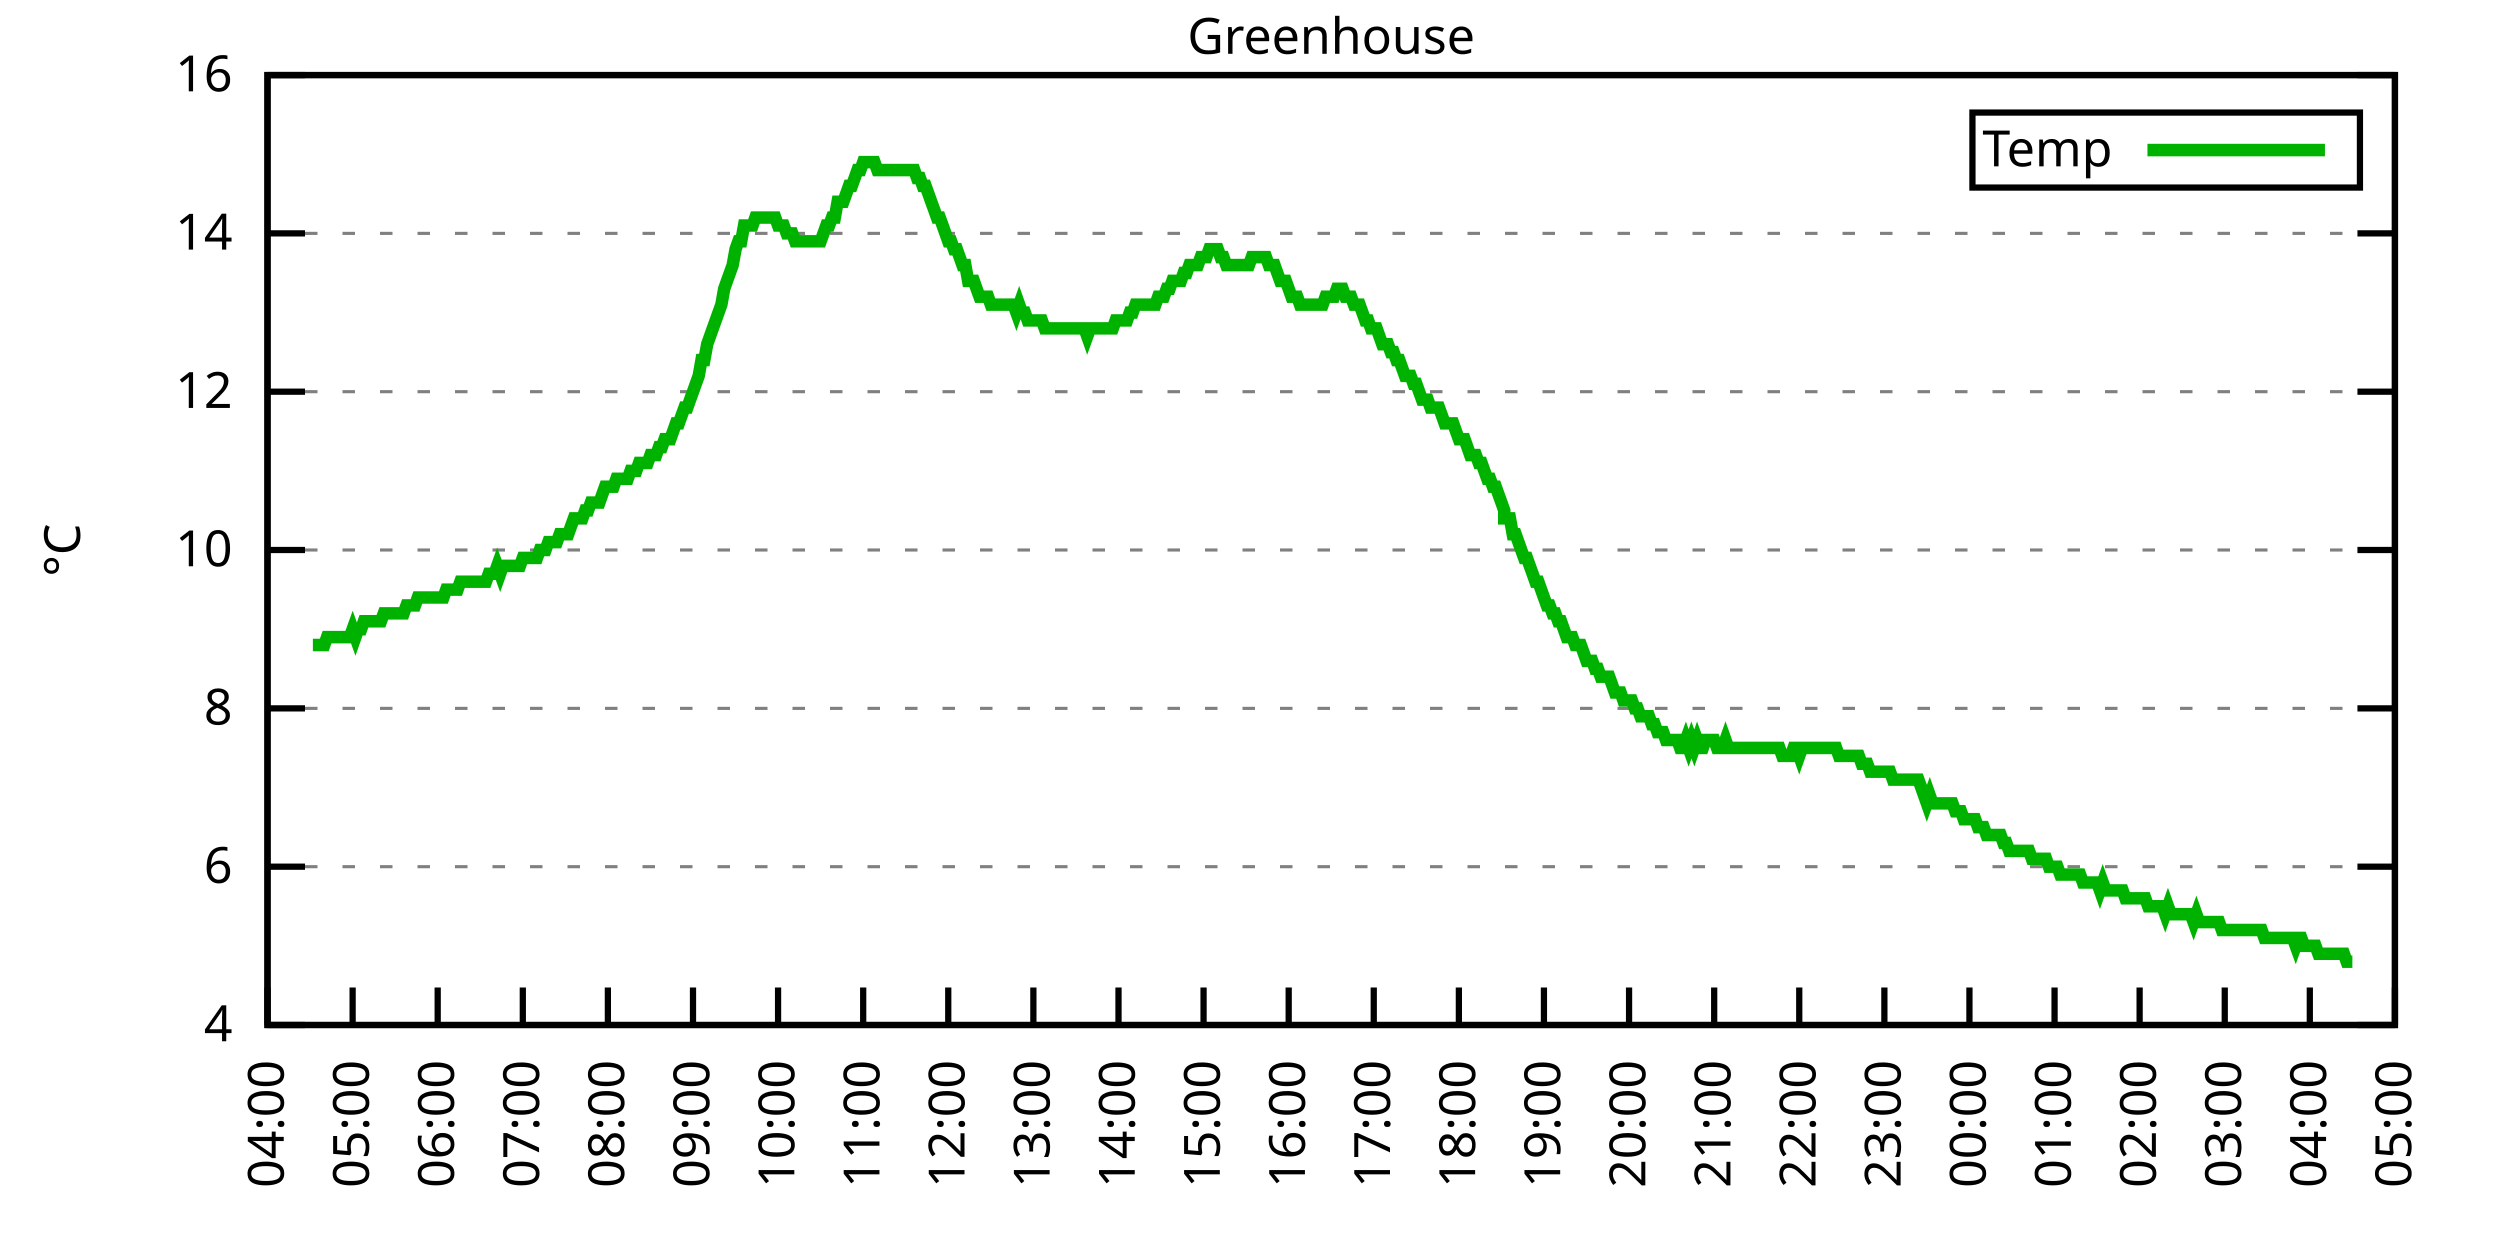
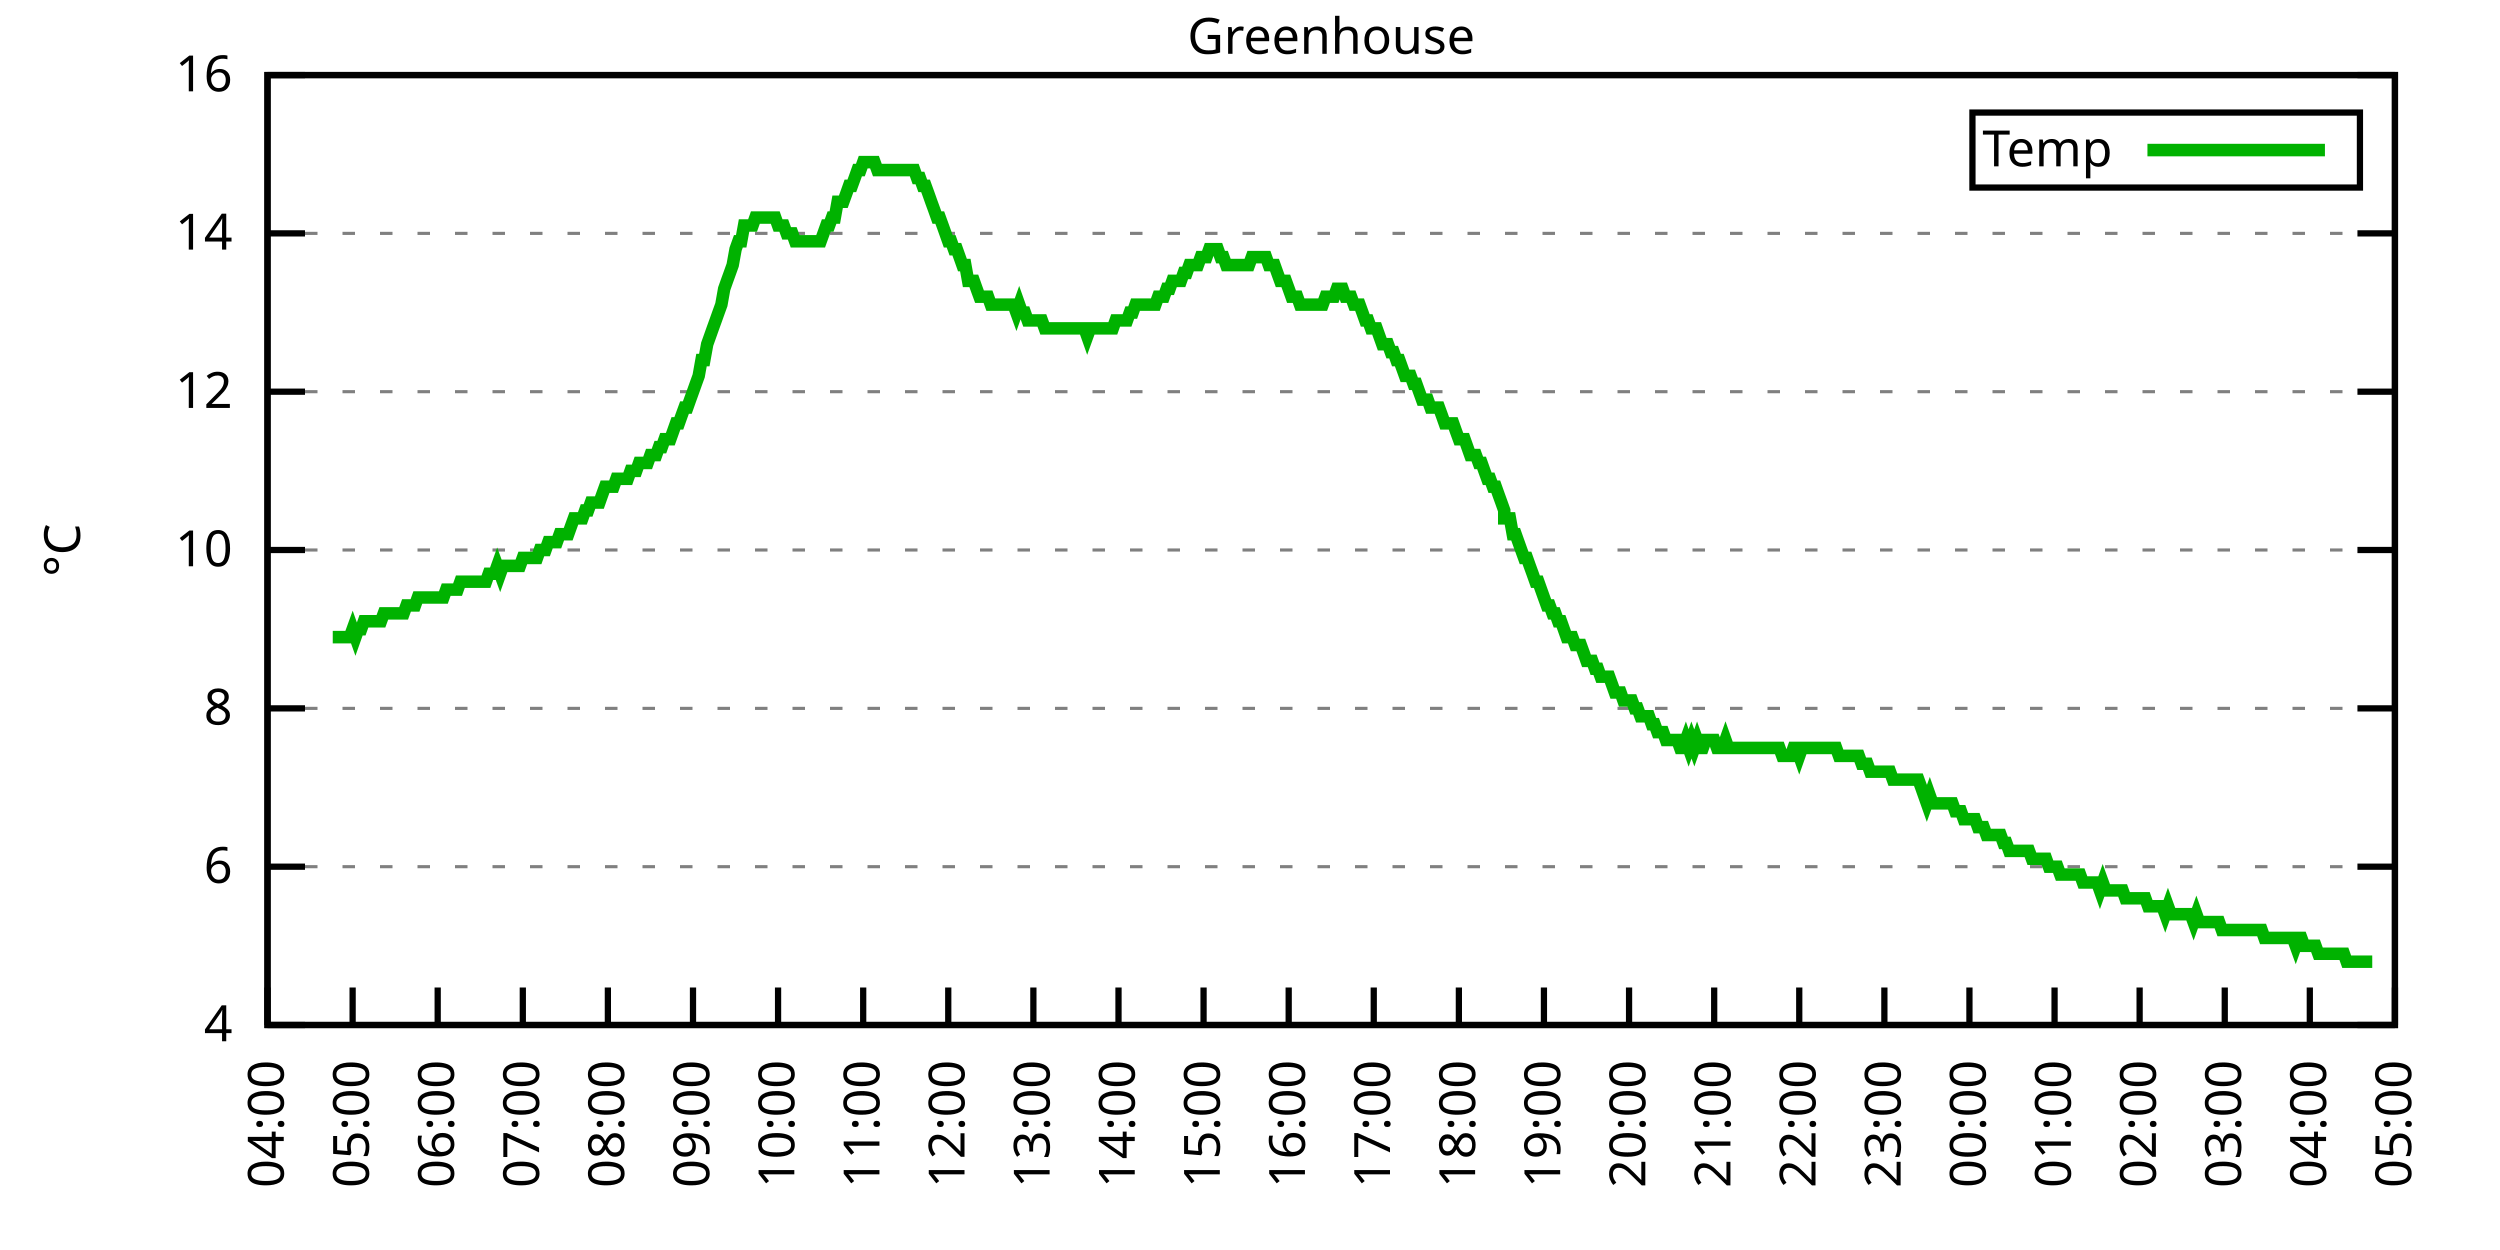
<svg xmlns="http://www.w3.org/2000/svg" xmlns:xlink="http://www.w3.org/1999/xlink" width="400" height="200" viewBox="0 0 400 200">
  <g id="gnuplot_canvas">
    <rect x="0" y="0" width="400" height="200" fill="none" />
    <defs>
      <circle id="gpDot" r="0.5" stroke-width="0.5" stroke="currentColor" />
      <path id="gpPt0" stroke-width="0.333" stroke="currentColor" d="M-1,0 h2 M0,-1 v2" />
      <path id="gpPt1" stroke-width="0.333" stroke="currentColor" d="M-1,-1 L1,1 M1,-1 L-1,1" />
      <path id="gpPt2" stroke-width="0.333" stroke="currentColor" d="M-1,0 L1,0 M0,-1 L0,1 M-1,-1 L1,1 M-1,1 L1,-1" />
      <rect id="gpPt3" stroke-width="0.333" stroke="currentColor" x="-1" y="-1" width="2" height="2" />
      <rect id="gpPt4" stroke-width="0.333" stroke="currentColor" fill="currentColor" x="-1" y="-1" width="2" height="2" />
      <circle id="gpPt5" stroke-width="0.333" stroke="currentColor" cx="0" cy="0" r="1" />
      <use xlink:href="#gpPt5" id="gpPt6" fill="currentColor" stroke="none" />
      <path id="gpPt7" stroke-width="0.333" stroke="currentColor" d="M0,-1.33 L-1.33,0.67 L1.33,0.67 z" />
      <use xlink:href="#gpPt7" id="gpPt8" fill="currentColor" stroke="none" />
      <use xlink:href="#gpPt7" id="gpPt9" stroke="currentColor" transform="rotate(180)" />
      <use xlink:href="#gpPt9" id="gpPt10" fill="currentColor" stroke="none" />
      <use xlink:href="#gpPt3" id="gpPt11" stroke="currentColor" transform="rotate(45)" />
      <use xlink:href="#gpPt11" id="gpPt12" fill="currentColor" stroke="none" />
      <path id="gpPt13" stroke-width="0.333" stroke="currentColor" d="M0,1.330 L1.265,0.411 L0.782,-1.067 L-0.782,-1.076 L-1.265,0.411 z" />
      <use xlink:href="#gpPt13" id="gpPt14" fill="currentColor" stroke="none" />
      <filter id="textbox" filterUnits="objectBoundingBox" x="0" y="0" height="1" width="1">
        <feFlood flood-color="white" flood-opacity="1" result="bgnd" />
        <feComposite in="SourceGraphic" in2="bgnd" operator="atop" />
      </filter>
      <filter id="greybox" filterUnits="objectBoundingBox" x="0" y="0" height="1" width="1">
        <feFlood flood-color="lightgrey" flood-opacity="1" result="grey" />
        <feComposite in="SourceGraphic" in2="grey" operator="atop" />
      </filter>
    </defs>
    <g fill="none" color="white" stroke="currentColor" stroke-width="1.00" stroke-linecap="butt" stroke-linejoin="miter">
</g>
    <g fill="none" color="black" stroke="currentColor" stroke-width="1.00" stroke-linecap="butt" stroke-linejoin="miter">
      <g stroke="none" shape-rendering="crispEdges">
        <polygon fill="rgb(255, 255, 255)" points="42.80,164.00 383.18,164.00 383.18,12.02 42.80,12.02 " />
      </g>
    </g>
    <g fill="none" color="black" stroke="currentColor" stroke-width="1.00" stroke-linecap="butt" stroke-linejoin="miter">
</g>
    <g fill="none" color="black" stroke="black" stroke-width="0.50" stroke-linecap="butt" stroke-linejoin="miter">
</g>
    <g fill="none" color="gray" stroke="currentColor" stroke-width="0.50" stroke-linecap="butt" stroke-linejoin="miter">
      <path stroke="gray" stroke-dasharray="2,4" class="gridline" d="M42.80,164.00 L383.19,164.00  " />
    </g>
    <g fill="none" color="gray" stroke="gray" stroke-width="1.00" stroke-linecap="butt" stroke-linejoin="miter">
</g>
    <g fill="none" color="black" stroke="currentColor" stroke-width="1.00" stroke-linecap="butt" stroke-linejoin="miter">
      <path stroke="black" d="M42.80,164.00 L48.80,164.00 M383.19,164.00 L377.19,164.00  " />
      <g transform="translate(37.20,166.60)" stroke="none" fill="black" font-family="Sans" font-size="8.00" text-anchor="end">
        <text>
          <tspan font-family="Sans"> 4</tspan>
        </text>
      </g>
    </g>
    <g fill="none" color="black" stroke="currentColor" stroke-width="1.00" stroke-linecap="butt" stroke-linejoin="miter">
</g>
    <g fill="none" color="black" stroke="black" stroke-width="0.50" stroke-linecap="butt" stroke-linejoin="miter">
</g>
    <g fill="none" color="gray" stroke="currentColor" stroke-width="0.50" stroke-linecap="butt" stroke-linejoin="miter">
      <path stroke="gray" stroke-dasharray="2,4" class="gridline" d="M42.80,138.67 L383.19,138.67  " />
    </g>
    <g fill="none" color="gray" stroke="gray" stroke-width="1.00" stroke-linecap="butt" stroke-linejoin="miter">
</g>
    <g fill="none" color="black" stroke="currentColor" stroke-width="1.00" stroke-linecap="butt" stroke-linejoin="miter">
      <path stroke="black" d="M42.80,138.67 L48.80,138.67 M383.19,138.67 L377.19,138.67  " />
      <g transform="translate(37.20,141.27)" stroke="none" fill="black" font-family="Sans" font-size="8.00" text-anchor="end">
        <text>
          <tspan font-family="Sans"> 6</tspan>
        </text>
      </g>
    </g>
    <g fill="none" color="black" stroke="currentColor" stroke-width="1.00" stroke-linecap="butt" stroke-linejoin="miter">
</g>
    <g fill="none" color="black" stroke="black" stroke-width="0.50" stroke-linecap="butt" stroke-linejoin="miter">
</g>
    <g fill="none" color="gray" stroke="currentColor" stroke-width="0.50" stroke-linecap="butt" stroke-linejoin="miter">
      <path stroke="gray" stroke-dasharray="2,4" class="gridline" d="M42.80,113.34 L383.19,113.34  " />
    </g>
    <g fill="none" color="gray" stroke="gray" stroke-width="1.00" stroke-linecap="butt" stroke-linejoin="miter">
</g>
    <g fill="none" color="black" stroke="currentColor" stroke-width="1.00" stroke-linecap="butt" stroke-linejoin="miter">
      <path stroke="black" d="M42.80,113.34 L48.80,113.34 M383.19,113.34 L377.19,113.34  " />
      <g transform="translate(37.20,115.94)" stroke="none" fill="black" font-family="Sans" font-size="8.00" text-anchor="end">
        <text>
          <tspan font-family="Sans"> 8</tspan>
        </text>
      </g>
    </g>
    <g fill="none" color="black" stroke="currentColor" stroke-width="1.00" stroke-linecap="butt" stroke-linejoin="miter">
</g>
    <g fill="none" color="black" stroke="black" stroke-width="0.50" stroke-linecap="butt" stroke-linejoin="miter">
</g>
    <g fill="none" color="gray" stroke="currentColor" stroke-width="0.50" stroke-linecap="butt" stroke-linejoin="miter">
      <path stroke="gray" stroke-dasharray="2,4" class="gridline" d="M42.80,88.00 L383.19,88.00  " />
    </g>
    <g fill="none" color="gray" stroke="gray" stroke-width="1.00" stroke-linecap="butt" stroke-linejoin="miter">
</g>
    <g fill="none" color="black" stroke="currentColor" stroke-width="1.00" stroke-linecap="butt" stroke-linejoin="miter">
      <path stroke="black" d="M42.80,88.00 L48.80,88.00 M383.19,88.00 L377.19,88.00  " />
      <g transform="translate(37.20,90.60)" stroke="none" fill="black" font-family="Sans" font-size="8.00" text-anchor="end">
        <text>
          <tspan font-family="Sans"> 10</tspan>
        </text>
      </g>
    </g>
    <g fill="none" color="black" stroke="currentColor" stroke-width="1.00" stroke-linecap="butt" stroke-linejoin="miter">
</g>
    <g fill="none" color="black" stroke="black" stroke-width="0.50" stroke-linecap="butt" stroke-linejoin="miter">
</g>
    <g fill="none" color="gray" stroke="currentColor" stroke-width="0.50" stroke-linecap="butt" stroke-linejoin="miter">
      <path stroke="gray" stroke-dasharray="2,4" class="gridline" d="M42.80,62.67 L383.19,62.67  " />
    </g>
    <g fill="none" color="gray" stroke="gray" stroke-width="1.00" stroke-linecap="butt" stroke-linejoin="miter">
</g>
    <g fill="none" color="black" stroke="currentColor" stroke-width="1.00" stroke-linecap="butt" stroke-linejoin="miter">
      <path stroke="black" d="M42.80,62.67 L48.80,62.67 M383.19,62.67 L377.19,62.67  " />
      <g transform="translate(37.20,65.27)" stroke="none" fill="black" font-family="Sans" font-size="8.00" text-anchor="end">
        <text>
          <tspan font-family="Sans"> 12</tspan>
        </text>
      </g>
    </g>
    <g fill="none" color="black" stroke="currentColor" stroke-width="1.00" stroke-linecap="butt" stroke-linejoin="miter">
</g>
    <g fill="none" color="black" stroke="black" stroke-width="0.50" stroke-linecap="butt" stroke-linejoin="miter">
</g>
    <g fill="none" color="gray" stroke="currentColor" stroke-width="0.50" stroke-linecap="butt" stroke-linejoin="miter">
      <path stroke="gray" stroke-dasharray="2,4" class="gridline" d="M42.80,37.34 L383.19,37.34  " />
    </g>
    <g fill="none" color="gray" stroke="gray" stroke-width="1.00" stroke-linecap="butt" stroke-linejoin="miter">
</g>
    <g fill="none" color="black" stroke="currentColor" stroke-width="1.00" stroke-linecap="butt" stroke-linejoin="miter">
      <path stroke="black" d="M42.80,37.34 L48.80,37.34 M383.19,37.34 L377.19,37.34  " />
      <g transform="translate(37.20,39.94)" stroke="none" fill="black" font-family="Sans" font-size="8.00" text-anchor="end">
        <text>
          <tspan font-family="Sans"> 14</tspan>
        </text>
      </g>
    </g>
    <g fill="none" color="black" stroke="currentColor" stroke-width="1.00" stroke-linecap="butt" stroke-linejoin="miter">
</g>
    <g fill="none" color="black" stroke="black" stroke-width="0.50" stroke-linecap="butt" stroke-linejoin="miter">
</g>
    <g fill="none" color="gray" stroke="currentColor" stroke-width="0.50" stroke-linecap="butt" stroke-linejoin="miter">
      <path stroke="gray" stroke-dasharray="2,4" class="gridline" d="M42.80,12.01 L383.19,12.01  " />
    </g>
    <g fill="none" color="gray" stroke="gray" stroke-width="1.00" stroke-linecap="butt" stroke-linejoin="miter">
</g>
    <g fill="none" color="black" stroke="currentColor" stroke-width="1.00" stroke-linecap="butt" stroke-linejoin="miter">
      <path stroke="black" d="M42.80,12.01 L48.80,12.01 M383.19,12.01 L377.19,12.01  " />
      <g transform="translate(37.20,14.61)" stroke="none" fill="black" font-family="Sans" font-size="8.00" text-anchor="end">
        <text>
          <tspan font-family="Sans"> 16</tspan>
        </text>
      </g>
    </g>
    <g fill="none" color="black" stroke="currentColor" stroke-width="1.00" stroke-linecap="butt" stroke-linejoin="miter">
      <path stroke="black" d="M42.80,164.00 L42.80,158.00  " />
      <g transform="translate(45.40,169.60) rotate(270.00)" stroke="none" fill="black" font-family="Sans" font-size="8.00" text-anchor="end">
        <text>
          <tspan font-family="Sans">04:00</tspan>
        </text>
      </g>
    </g>
    <g fill="none" color="black" stroke="currentColor" stroke-width="1.00" stroke-linecap="butt" stroke-linejoin="miter">
      <path stroke="black" d="M56.42,164.00 L56.42,158.00  " />
      <g transform="translate(59.02,169.60) rotate(270.00)" stroke="none" fill="black" font-family="Sans" font-size="8.00" text-anchor="end">
        <text>
          <tspan font-family="Sans">05:00</tspan>
        </text>
      </g>
    </g>
    <g fill="none" color="black" stroke="currentColor" stroke-width="1.00" stroke-linecap="butt" stroke-linejoin="miter">
      <path stroke="black" d="M70.03,164.00 L70.03,158.00  " />
      <g transform="translate(72.63,169.60) rotate(270.00)" stroke="none" fill="black" font-family="Sans" font-size="8.00" text-anchor="end">
        <text>
          <tspan font-family="Sans">06:00</tspan>
        </text>
      </g>
    </g>
    <g fill="none" color="black" stroke="currentColor" stroke-width="1.00" stroke-linecap="butt" stroke-linejoin="miter">
      <path stroke="black" d="M83.65,164.00 L83.65,158.00  " />
      <g transform="translate(86.25,169.60) rotate(270.00)" stroke="none" fill="black" font-family="Sans" font-size="8.00" text-anchor="end">
        <text>
          <tspan font-family="Sans">07:00</tspan>
        </text>
      </g>
    </g>
    <g fill="none" color="black" stroke="currentColor" stroke-width="1.00" stroke-linecap="butt" stroke-linejoin="miter">
      <path stroke="black" d="M97.26,164.00 L97.26,158.00  " />
      <g transform="translate(99.86,169.60) rotate(270.00)" stroke="none" fill="black" font-family="Sans" font-size="8.00" text-anchor="end">
        <text>
          <tspan font-family="Sans">08:00</tspan>
        </text>
      </g>
    </g>
    <g fill="none" color="black" stroke="currentColor" stroke-width="1.00" stroke-linecap="butt" stroke-linejoin="miter">
      <path stroke="black" d="M110.88,164.00 L110.88,158.00  " />
      <g transform="translate(113.48,169.60) rotate(270.00)" stroke="none" fill="black" font-family="Sans" font-size="8.00" text-anchor="end">
        <text>
          <tspan font-family="Sans">09:00</tspan>
        </text>
      </g>
    </g>
    <g fill="none" color="black" stroke="currentColor" stroke-width="1.00" stroke-linecap="butt" stroke-linejoin="miter">
      <path stroke="black" d="M124.49,164.00 L124.49,158.00  " />
      <g transform="translate(127.09,169.60) rotate(270.00)" stroke="none" fill="black" font-family="Sans" font-size="8.00" text-anchor="end">
        <text>
          <tspan font-family="Sans">10:00</tspan>
        </text>
      </g>
    </g>
    <g fill="none" color="black" stroke="currentColor" stroke-width="1.00" stroke-linecap="butt" stroke-linejoin="miter">
      <path stroke="black" d="M138.11,164.00 L138.11,158.00  " />
      <g transform="translate(140.71,169.60) rotate(270.00)" stroke="none" fill="black" font-family="Sans" font-size="8.00" text-anchor="end">
        <text>
          <tspan font-family="Sans">11:00</tspan>
        </text>
      </g>
    </g>
    <g fill="none" color="black" stroke="currentColor" stroke-width="1.00" stroke-linecap="butt" stroke-linejoin="miter">
      <path stroke="black" d="M151.72,164.00 L151.72,158.00  " />
      <g transform="translate(154.32,169.60) rotate(270.00)" stroke="none" fill="black" font-family="Sans" font-size="8.00" text-anchor="end">
        <text>
          <tspan font-family="Sans">12:00</tspan>
        </text>
      </g>
    </g>
    <g fill="none" color="black" stroke="currentColor" stroke-width="1.00" stroke-linecap="butt" stroke-linejoin="miter">
      <path stroke="black" d="M165.34,164.00 L165.34,158.00  " />
      <g transform="translate(167.94,169.60) rotate(270.00)" stroke="none" fill="black" font-family="Sans" font-size="8.00" text-anchor="end">
        <text>
          <tspan font-family="Sans">13:00</tspan>
        </text>
      </g>
    </g>
    <g fill="none" color="black" stroke="currentColor" stroke-width="1.00" stroke-linecap="butt" stroke-linejoin="miter">
      <path stroke="black" d="M178.96,164.00 L178.96,158.00  " />
      <g transform="translate(181.56,169.60) rotate(270.00)" stroke="none" fill="black" font-family="Sans" font-size="8.00" text-anchor="end">
        <text>
          <tspan font-family="Sans">14:00</tspan>
        </text>
      </g>
    </g>
    <g fill="none" color="black" stroke="currentColor" stroke-width="1.00" stroke-linecap="butt" stroke-linejoin="miter">
      <path stroke="black" d="M192.57,164.00 L192.57,158.00  " />
      <g transform="translate(195.17,169.60) rotate(270.00)" stroke="none" fill="black" font-family="Sans" font-size="8.00" text-anchor="end">
        <text>
          <tspan font-family="Sans">15:00</tspan>
        </text>
      </g>
    </g>
    <g fill="none" color="black" stroke="currentColor" stroke-width="1.00" stroke-linecap="butt" stroke-linejoin="miter">
      <path stroke="black" d="M206.19,164.00 L206.19,158.00  " />
      <g transform="translate(208.79,169.60) rotate(270.00)" stroke="none" fill="black" font-family="Sans" font-size="8.00" text-anchor="end">
        <text>
          <tspan font-family="Sans">16:00</tspan>
        </text>
      </g>
    </g>
    <g fill="none" color="black" stroke="currentColor" stroke-width="1.00" stroke-linecap="butt" stroke-linejoin="miter">
      <path stroke="black" d="M219.80,164.00 L219.80,158.00  " />
      <g transform="translate(222.40,169.60) rotate(270.00)" stroke="none" fill="black" font-family="Sans" font-size="8.00" text-anchor="end">
        <text>
          <tspan font-family="Sans">17:00</tspan>
        </text>
      </g>
    </g>
    <g fill="none" color="black" stroke="currentColor" stroke-width="1.00" stroke-linecap="butt" stroke-linejoin="miter">
      <path stroke="black" d="M233.42,164.00 L233.42,158.00  " />
      <g transform="translate(236.02,169.60) rotate(270.00)" stroke="none" fill="black" font-family="Sans" font-size="8.00" text-anchor="end">
        <text>
          <tspan font-family="Sans">18:00</tspan>
        </text>
      </g>
    </g>
    <g fill="none" color="black" stroke="currentColor" stroke-width="1.00" stroke-linecap="butt" stroke-linejoin="miter">
      <path stroke="black" d="M247.03,164.00 L247.03,158.00  " />
      <g transform="translate(249.63,169.60) rotate(270.00)" stroke="none" fill="black" font-family="Sans" font-size="8.00" text-anchor="end">
        <text>
          <tspan font-family="Sans">19:00</tspan>
        </text>
      </g>
    </g>
    <g fill="none" color="black" stroke="currentColor" stroke-width="1.00" stroke-linecap="butt" stroke-linejoin="miter">
      <path stroke="black" d="M260.65,164.00 L260.65,158.00  " />
      <g transform="translate(263.25,169.60) rotate(270.00)" stroke="none" fill="black" font-family="Sans" font-size="8.00" text-anchor="end">
        <text>
          <tspan font-family="Sans">20:00</tspan>
        </text>
      </g>
    </g>
    <g fill="none" color="black" stroke="currentColor" stroke-width="1.00" stroke-linecap="butt" stroke-linejoin="miter">
      <path stroke="black" d="M274.27,164.00 L274.27,158.00  " />
      <g transform="translate(276.87,169.60) rotate(270.00)" stroke="none" fill="black" font-family="Sans" font-size="8.00" text-anchor="end">
        <text>
          <tspan font-family="Sans">21:00</tspan>
        </text>
      </g>
    </g>
    <g fill="none" color="black" stroke="currentColor" stroke-width="1.00" stroke-linecap="butt" stroke-linejoin="miter">
      <path stroke="black" d="M287.88,164.00 L287.88,158.00  " />
      <g transform="translate(290.48,169.60) rotate(270.00)" stroke="none" fill="black" font-family="Sans" font-size="8.00" text-anchor="end">
        <text>
          <tspan font-family="Sans">22:00</tspan>
        </text>
      </g>
    </g>
    <g fill="none" color="black" stroke="currentColor" stroke-width="1.00" stroke-linecap="butt" stroke-linejoin="miter">
      <path stroke="black" d="M301.50,164.00 L301.50,158.00  " />
      <g transform="translate(304.10,169.60) rotate(270.00)" stroke="none" fill="black" font-family="Sans" font-size="8.00" text-anchor="end">
        <text>
          <tspan font-family="Sans">23:00</tspan>
        </text>
      </g>
    </g>
    <g fill="none" color="black" stroke="currentColor" stroke-width="1.00" stroke-linecap="butt" stroke-linejoin="miter">
      <path stroke="black" d="M315.11,164.00 L315.11,158.00  " />
      <g transform="translate(317.71,169.60) rotate(270.00)" stroke="none" fill="black" font-family="Sans" font-size="8.00" text-anchor="end">
        <text>
          <tspan font-family="Sans">00:00</tspan>
        </text>
      </g>
    </g>
    <g fill="none" color="black" stroke="currentColor" stroke-width="1.00" stroke-linecap="butt" stroke-linejoin="miter">
      <path stroke="black" d="M328.73,164.00 L328.73,158.00  " />
      <g transform="translate(331.33,169.60) rotate(270.00)" stroke="none" fill="black" font-family="Sans" font-size="8.00" text-anchor="end">
        <text>
          <tspan font-family="Sans">01:00</tspan>
        </text>
      </g>
    </g>
    <g fill="none" color="black" stroke="currentColor" stroke-width="1.00" stroke-linecap="butt" stroke-linejoin="miter">
      <path stroke="black" d="M342.34,164.00 L342.34,158.00  " />
      <g transform="translate(344.94,169.60) rotate(270.00)" stroke="none" fill="black" font-family="Sans" font-size="8.00" text-anchor="end">
        <text>
          <tspan font-family="Sans">02:00</tspan>
        </text>
      </g>
    </g>
    <g fill="none" color="black" stroke="currentColor" stroke-width="1.00" stroke-linecap="butt" stroke-linejoin="miter">
      <path stroke="black" d="M355.96,164.00 L355.96,158.00  " />
      <g transform="translate(358.56,169.60) rotate(270.00)" stroke="none" fill="black" font-family="Sans" font-size="8.00" text-anchor="end">
        <text>
          <tspan font-family="Sans">03:00</tspan>
        </text>
      </g>
    </g>
    <g fill="none" color="black" stroke="currentColor" stroke-width="1.00" stroke-linecap="butt" stroke-linejoin="miter">
      <path stroke="black" d="M369.57,164.00 L369.57,158.00  " />
      <g transform="translate(372.17,169.60) rotate(270.00)" stroke="none" fill="black" font-family="Sans" font-size="8.00" text-anchor="end">
        <text>
          <tspan font-family="Sans">04:00</tspan>
        </text>
      </g>
    </g>
    <g fill="none" color="black" stroke="currentColor" stroke-width="1.00" stroke-linecap="butt" stroke-linejoin="miter">
      <path stroke="black" d="M383.19,164.00 L383.19,158.00  " />
      <g transform="translate(385.79,169.60) rotate(270.00)" stroke="none" fill="black" font-family="Sans" font-size="8.00" text-anchor="end">
        <text>
          <tspan font-family="Sans">05:00</tspan>
        </text>
      </g>
    </g>
    <g fill="none" color="black" stroke="currentColor" stroke-width="1.00" stroke-linecap="butt" stroke-linejoin="miter">
</g>
    <g fill="none" color="black" stroke="currentColor" stroke-width="1.00" stroke-linecap="butt" stroke-linejoin="miter">
      <path stroke="black" d="M42.80,12.01 L42.80,164.00 L383.19,164.00 L383.19,12.01 L42.80,12.01 Z  " />
    </g>
    <g fill="none" color="black" stroke="currentColor" stroke-width="1.00" stroke-linecap="butt" stroke-linejoin="miter">
</g>
    <g fill="none" color="black" stroke="currentColor" stroke-width="1.00" stroke-linecap="butt" stroke-linejoin="miter">
      <path stroke="black" d="M315.59,30.01 L315.59,18.01 L377.59,18.01 L377.59,30.01 L315.59,30.01 Z  " />
    </g>
    <g id="Greenhouse_plot_1">
      <g fill="none" color="white" stroke="black" stroke-width="2.00" stroke-linecap="butt" stroke-linejoin="miter">
</g>
      <g fill="none" color="black" stroke="currentColor" stroke-width="2.00" stroke-linecap="butt" stroke-linejoin="miter">
        <g transform="translate(337.99,26.61)" stroke="none" fill="black" font-family="Sans" font-size="8.00" text-anchor="end">
          <text>
            <tspan font-family="Sans">Temp</tspan>
          </text>
        </g>
      </g>
      <g fill="none" color="black" stroke="currentColor" stroke-width="2.00" stroke-linecap="butt" stroke-linejoin="miter">
-         <path stroke="rgb(  0, 178,   0)" d="M343.59,24.01 L371.99,24.01 M50.06,103.20 L50.52,103.20 L50.97,103.20 L51.42,103.20 L51.88,103.20 L52.33,101.94   L52.78,101.94 L53.24,101.94 L53.69,101.94 L54.15,101.94 L54.60,101.94 L55.05,101.94 L55.51,101.94 L55.96,101.94   L56.42,100.67 L56.87,101.94 L57.32,100.67 L57.78,100.67 L58.23,99.40 L58.68,99.40 L59.14,99.40 L59.59,99.40   L60.05,99.40 L60.50,99.40 L60.95,99.40 L61.41,98.14 L61.86,98.14 L62.32,98.14 L62.77,98.14 L63.22,98.14   L63.68,98.14 L64.13,98.14 L64.58,98.14 L65.04,96.87 L65.49,96.87 L65.95,96.87 L66.40,96.87 L66.85,95.60   L67.31,95.60 L67.76,95.60 L68.22,95.60 L68.67,95.60 L69.12,95.60 L69.58,95.60 L70.03,95.60 L70.49,95.60   L70.94,95.60 L71.39,94.34 L71.85,94.34 L72.30,94.34 L72.75,94.34 L73.21,94.34 L73.66,93.07 L74.12,93.07   L74.57,93.07 L75.02,93.07 L75.48,93.07 L75.93,93.07 L76.39,93.07 L76.84,93.07 L77.29,93.07 L77.75,93.07   L78.20,91.80 L78.65,91.80 L79.11,91.80 L79.56,90.54 L80.02,91.80 L80.47,90.54 L80.92,90.54 L81.38,90.54   L81.83,90.54 L82.29,90.54 L82.74,90.54 L83.19,90.54 L83.65,89.27 L84.10,89.27 L84.55,89.27 L85.01,89.27   L85.46,89.27 L85.92,89.27 L86.37,88.00 L86.82,88.00 L87.28,88.00 L87.73,86.74 L88.19,86.74 L88.64,86.74   L89.09,86.74 L89.55,85.47 L90.00,85.47 L90.45,85.47 L90.91,85.47 L91.36,84.21 L91.82,82.94 L92.27,82.94   L92.72,82.94 L93.18,82.94 L93.63,81.67 L94.09,81.67 L94.54,80.41 L94.99,80.41 L95.45,80.41 L95.90,80.41   L96.35,79.14 L96.81,77.87 L97.26,77.87 L97.72,77.87 L98.17,77.87 L98.62,76.61 L99.08,76.61 L99.53,76.61   L99.99,76.61 L100.44,76.61 L100.89,75.34 L101.35,75.34 L101.80,75.34 L102.25,74.07 L102.71,74.07 L103.16,74.07   L103.62,74.07 L104.07,72.81 L104.52,72.81 L104.98,72.81 L105.43,71.54 L105.89,71.54 L106.34,70.27 L106.79,70.27   L107.25,70.27 L107.70,69.01 L108.15,67.74 L108.61,67.74 L109.06,66.47 L109.52,65.21 L109.97,65.21 L110.42,63.94   L110.88,62.67 L111.33,61.41 L111.79,60.14 L112.24,57.61 L112.69,57.61 L113.15,55.07 L113.60,53.81 L114.05,52.54   L114.51,51.27 L114.96,50.01 L115.42,48.74 L115.87,46.21 L116.32,44.94 L116.78,43.67 L117.23,42.41 L117.69,39.87   L118.14,38.61 L118.59,38.61 L119.05,36.08 L119.50,36.08 L119.96,36.08 L120.41,36.08 L120.86,34.81 L121.32,34.81   L121.77,34.81 L122.22,34.81 L122.68,34.81 L123.13,34.81 L123.59,34.81 L124.04,34.81 L124.49,36.08 L124.95,36.08   L125.40,36.08 L125.86,37.34 L126.31,37.34 L126.76,37.34 L127.22,38.61 L127.67,38.61 L128.12,38.61 L128.58,38.61   L129.03,38.61 L129.49,38.61 L129.94,38.61 L130.39,38.61 L130.85,38.61 L131.30,38.61 L131.76,37.34 L132.21,36.08   L132.66,36.08 L133.12,34.81 L133.57,34.81 L134.02,32.28 L134.48,32.28 L134.93,32.28 L135.39,31.01 L135.84,29.74   L136.29,29.74 L136.75,28.48 L137.20,27.21 L137.66,27.21 L138.11,25.94 L138.56,25.94 L139.02,25.94 L139.47,25.94   L139.92,25.94 L140.38,27.21 L140.83,27.21 L141.29,27.21 L141.74,27.21 L142.19,27.21 L142.65,27.21 L143.10,27.21   L143.56,27.21 L144.01,27.21 L144.46,27.21 L144.92,27.21 L145.37,27.21 L145.82,27.21 L146.28,27.21 L146.73,28.48   L147.19,28.48 L147.64,29.74 L148.09,29.74 L148.55,31.01 L149.00,32.28 L149.46,33.54 L149.91,34.81 L150.36,34.81   L150.82,36.08 L151.27,37.34 L151.72,38.61 L152.18,38.61 L152.63,39.87 L153.09,39.87 L153.54,41.14 L153.99,42.41   L154.45,42.41 L154.90,44.94 L155.36,44.94 L155.81,44.94 L156.26,46.21 L156.72,47.47 L157.17,47.47 L157.62,47.47   L158.08,47.47 L158.53,48.74 L158.99,48.74 L159.44,48.74 L159.89,48.74 L160.35,48.74 L160.80,48.74 L161.26,48.74   L161.71,48.74 L162.16,48.74 L162.62,50.01 L163.07,48.74 L163.52,50.01 L163.98,50.01 L164.43,51.27 L164.89,51.27   L165.34,51.27 L165.79,51.27 L166.25,51.27 L166.70,51.27 L167.16,52.54 L167.61,52.54 L168.06,52.54 L168.52,52.54   L168.97,52.54 L169.43,52.54 L169.88,52.54 L170.33,52.54 L170.79,52.54 L171.24,52.54 L171.69,52.54 L172.15,52.54   L172.60,52.54 L173.06,52.54 L173.51,52.54 L173.96,53.81 L174.42,52.54 L174.87,52.54 L175.33,52.54 L175.78,52.54   L176.23,52.54 L176.69,52.54 L177.14,52.54 L177.59,52.54 L178.05,52.54 L178.50,51.27 L178.96,51.27 L179.41,51.27   L179.86,51.27 L180.32,51.27 L180.77,50.01 L181.23,50.01 L181.68,48.74 L182.13,48.74 L182.59,48.74 L183.04,48.74   L183.49,48.74 L183.95,48.74 L184.40,48.74 L184.86,48.74 L185.31,47.47 L185.76,47.47 L186.22,47.47 L186.67,46.21   L187.13,46.21 L187.58,44.94 L188.03,44.94 L188.49,44.94 L188.94,44.94 L189.39,43.67 L189.85,43.67 L190.30,42.41   L190.76,42.41 L191.21,42.41 L191.66,42.41 L192.12,41.14 L192.57,41.14 L193.03,41.14 L193.48,39.87 L193.93,39.87   L194.39,39.87 L194.84,39.87 L195.29,41.14 L195.75,41.14 L196.20,42.41 L196.66,42.41 L197.11,42.41 L197.56,42.41   L198.02,42.41 L198.47,42.41 L198.93,42.41 L199.38,42.41 L199.83,42.41 L200.29,41.14 L200.74,41.14 L201.19,41.14   L201.65,41.14 L202.10,41.14 L202.56,41.14 L203.01,42.41 L203.46,42.41 L203.92,42.41 L204.37,43.67 L204.83,44.94   L205.28,44.94 L205.73,44.94 L206.19,46.21 L206.64,47.47 L207.09,47.47 L207.55,47.47 L208.00,48.74 L208.46,48.74   L208.91,48.74 L209.36,48.74 L209.82,48.74 L210.27,48.74 L210.73,48.74 L211.18,48.74 L211.63,48.74 L212.09,47.47   L212.54,47.47 L213.00,47.47 L213.45,47.47 L213.90,46.21 L214.36,46.21 L214.81,46.21 L215.26,47.47 L215.72,47.47   L216.17,47.47 L216.63,48.74 L217.08,48.74 L217.53,48.74 L217.99,50.01 L218.44,51.27 L218.90,51.27 L219.35,52.54   L219.80,52.54 L220.26,52.54 L220.71,53.81 L221.16,55.07 L221.62,55.07 L222.07,55.07 L222.53,56.34 L222.98,56.34   L223.43,57.61 L223.89,57.61 L224.34,58.87 L224.80,60.14 L225.25,60.14 L225.70,60.14 L226.16,61.41 L226.61,61.41   L227.06,62.67 L227.52,63.94 L227.97,63.94 L228.43,63.94 L228.88,65.21 L229.33,65.21 L229.79,65.21 L230.24,65.21   L230.70,66.47 L231.15,67.74 L231.60,67.74 L232.06,67.74 L232.51,67.74 L232.96,69.01 L233.42,70.27 L233.87,70.27   L234.33,70.27 L234.78,71.54 L235.23,72.81 L235.69,72.81 L236.14,72.81 L236.60,74.07 L237.05,74.07 L237.50,75.34   L237.96,76.61 L238.41,76.61 L238.86,77.87 L239.32,77.87 L239.77,79.14 L240.23,80.41 L240.68,81.67 L240.68,82.94   L241.59,82.94 L242.04,85.47 L242.50,85.47 L242.95,86.74 L243.40,88.00 L243.86,89.27 L244.31,89.27 L244.76,90.54   L245.22,91.80 L245.67,93.07 L246.13,93.07 L246.58,94.34 L247.03,95.60 L247.49,96.87 L247.94,96.87 L248.40,98.14   L248.85,98.14 L249.30,99.40 L249.76,99.40 L250.21,100.67 L250.66,101.94 L251.12,101.94 L251.57,101.94 L252.03,103.20   L252.48,103.20 L252.93,103.20 L253.39,104.47 L253.84,105.74 L254.30,105.74 L254.75,105.74 L255.20,107.00 L255.66,107.00   L256.11,108.27 L256.56,108.27 L257.02,108.27 L257.47,108.27 L257.93,109.54 L258.38,110.80 L258.83,110.80 L259.29,110.80   L259.74,112.07 L260.20,112.07 L260.65,112.07 L261.10,112.07 L261.56,113.34 L262.01,113.34 L262.47,114.60 L262.92,114.60   L263.37,114.60 L263.83,114.60 L264.28,115.87 L264.73,115.87 L265.19,117.14 L265.64,117.14 L266.10,117.14 L266.55,118.40   L267.00,118.40 L267.46,118.40 L267.91,118.40 L268.37,118.40 L268.82,119.67 L269.27,119.67 L269.73,118.40 L270.18,119.67   L270.63,118.40 L271.09,119.67 L271.54,118.40 L272.00,119.67 L272.45,119.67 L272.90,118.40 L273.36,118.40 L273.81,118.40   L274.27,118.40 L274.72,119.67 L275.17,119.67 L275.63,119.67 L276.08,118.40 L276.53,119.67 L276.99,119.67 L277.44,119.67   L277.90,119.67 L278.35,119.67 L278.80,119.67 L279.26,119.67 L279.71,119.67 L280.17,119.67 L280.62,119.67 L281.07,119.67   L281.53,119.67 L281.98,119.67 L282.43,119.67 L282.89,119.67 L283.34,119.67 L283.80,119.67 L284.25,119.67 L284.70,119.67   L285.16,120.94 L285.61,120.94 L286.07,120.94 L286.52,120.94 L286.97,119.67 L287.43,119.67 L287.88,120.94 L288.33,119.67   L288.79,119.67 L289.24,119.67 L289.70,119.67 L290.15,119.67 L290.60,119.67 L291.06,119.67 L291.51,119.67 L291.97,119.67   L292.42,119.67 L292.87,119.67 L293.33,119.67 L293.78,119.67 L294.23,120.94 L294.69,120.94 L295.14,120.94 L295.60,120.94   L296.05,120.94 L296.50,120.94 L296.96,120.94 L297.41,120.94 L297.87,122.20 L298.32,122.20 L298.77,122.20 L299.23,123.47   L299.68,123.47 L300.13,123.47 L300.59,123.47 L301.04,123.47 L301.50,123.47 L301.95,123.47 L302.40,123.47 L302.86,124.74   L303.31,124.74 L303.77,124.74 L304.22,124.74 L304.67,124.74 L305.13,124.74 L305.58,124.74 L306.03,124.74 L306.49,124.74   L306.94,124.74 L307.40,126.00 L307.85,127.27 L308.30,128.54 L308.76,127.27 L309.21,128.54 L309.67,128.54 L310.12,128.54   L310.57,128.54 L311.03,128.54 L311.48,128.54 L311.94,128.54 L312.39,128.54 L312.84,129.80 L313.30,129.80 L313.75,129.80   L314.20,131.07 L314.66,131.07 L315.11,131.07 L315.57,131.07 L316.02,131.07 L316.47,132.34 L316.93,132.34 L317.38,132.34   L317.84,133.60 L318.29,133.60 L318.74,133.60 L319.20,133.60 L319.65,133.60 L320.10,133.60 L320.56,134.87 L321.01,134.87   L321.47,136.14 L321.92,136.14 L322.37,136.14 L322.83,136.14 L323.28,136.14 L323.74,136.14 L324.19,136.14 L324.64,136.14   L325.10,137.40 L325.55,137.40 L326.00,137.40 L326.46,137.40 L326.91,137.40 L327.37,137.40 L327.82,138.67 L328.27,138.67   L328.73,138.67 L329.18,138.67 L329.64,139.93 L330.09,139.93 L330.54,139.93 L331.00,139.93 L331.45,139.93 L331.90,139.93   L332.36,139.93 L332.81,139.93 L333.27,141.20 L333.72,141.20 L334.17,141.20 L334.63,141.20 L335.08,141.20 L335.54,141.20   L335.99,142.47 L336.44,141.20 L336.90,142.47 L337.35,142.47 L337.80,142.47 L338.26,142.47 L338.71,142.47 L339.17,142.47   L339.62,142.47 L340.07,143.73 L340.53,143.73 L340.98,143.73 L341.44,143.73 L341.89,143.73 L342.34,143.73 L342.80,143.73   L343.25,143.73 L343.70,145.00 L344.16,145.00 L344.61,145.00 L345.07,145.00 L345.52,145.00 L345.97,145.00 L346.43,146.27   L346.88,145.00 L347.34,146.27 L347.79,146.27 L348.24,146.27 L348.70,146.27 L349.15,146.27 L349.60,146.27 L350.06,146.27   L350.51,146.27 L350.97,147.53 L351.42,146.27 L351.87,147.53 L352.33,147.53 L352.78,147.53 L353.24,147.53 L353.69,147.53   L354.14,147.53 L354.60,147.53 L355.05,147.53 L355.50,148.80 L355.96,148.80 L356.41,148.80 L356.87,148.80 L357.32,148.80   L357.77,148.80 L358.23,148.80 L358.68,148.80 L359.14,148.80 L359.59,148.80 L360.04,148.80 L360.50,148.80 L360.95,148.80   L361.41,148.80 L361.86,148.80 L362.31,150.07 L362.77,150.07 L363.22,150.07 L363.67,150.07 L364.13,150.07 L364.58,150.07   L365.04,150.07 L365.49,150.07 L365.94,150.07 L366.40,150.07 L366.85,150.07 L367.31,151.33 L367.76,150.07 L368.21,150.07   L368.67,151.33 L369.12,151.33 L369.57,151.33 L370.03,151.33 L370.48,151.33 L370.94,152.60 L371.39,152.60 L371.84,152.60   L372.30,152.60 L372.75,152.60 L373.21,152.60 L373.66,152.60 L374.11,152.60 L374.57,152.60 L375.02,152.60 L375.47,153.87   L375.93,153.87 L376.38,153.87  " />
+         <path stroke="rgb(  0, 178,   0)" d="M343.59,24.01 L371.99,24.01 M53.24,101.94 L53.69,101.94 L54.15,101.94 L54.60,101.94 L55.05,101.94 L55.51,101.94   L55.96,101.94 L56.42,100.67 L56.87,101.94 L57.32,100.67 L57.78,100.67 L58.23,99.40 L58.68,99.40 L59.14,99.40   L59.59,99.40 L60.05,99.40 L60.50,99.40 L60.95,99.40 L61.41,98.14 L61.86,98.14 L62.32,98.14 L62.77,98.14   L63.22,98.14 L63.68,98.14 L64.13,98.14 L64.58,98.14 L65.04,96.87 L65.49,96.87 L65.95,96.87 L66.40,96.87   L66.85,95.60 L67.31,95.60 L67.76,95.60 L68.22,95.60 L68.67,95.60 L69.12,95.60 L69.58,95.60 L70.03,95.60   L70.49,95.60 L70.94,95.60 L71.39,94.34 L71.85,94.34 L72.30,94.34 L72.75,94.34 L73.21,94.34 L73.66,93.07   L74.12,93.07 L74.57,93.07 L75.02,93.07 L75.48,93.07 L75.93,93.07 L76.39,93.07 L76.84,93.07 L77.29,93.07   L77.75,93.07 L78.20,91.80 L78.65,91.80 L79.11,91.80 L79.56,90.54 L80.02,91.80 L80.47,90.54 L80.92,90.54   L81.38,90.54 L81.83,90.54 L82.29,90.54 L82.74,90.54 L83.19,90.54 L83.65,89.27 L84.10,89.27 L84.55,89.27   L85.01,89.27 L85.46,89.27 L85.92,89.27 L86.37,88.00 L86.82,88.00 L87.28,88.00 L87.73,86.74 L88.19,86.74   L88.64,86.74 L89.09,86.74 L89.55,85.47 L90.00,85.47 L90.45,85.47 L90.91,85.47 L91.36,84.21 L91.82,82.94   L92.27,82.94 L92.72,82.94 L93.18,82.94 L93.63,81.67 L94.09,81.67 L94.54,80.41 L94.99,80.41 L95.45,80.41   L95.90,80.41 L96.35,79.14 L96.81,77.87 L97.26,77.87 L97.72,77.87 L98.17,77.87 L98.62,76.61 L99.08,76.61   L99.53,76.61 L99.99,76.61 L100.44,76.61 L100.89,75.34 L101.35,75.34 L101.80,75.34 L102.25,74.07 L102.71,74.07   L103.16,74.07 L103.62,74.07 L104.07,72.81 L104.52,72.81 L104.98,72.81 L105.43,71.54 L105.89,71.54 L106.34,70.27   L106.79,70.27 L107.25,70.27 L107.70,69.01 L108.15,67.74 L108.61,67.74 L109.06,66.47 L109.52,65.21 L109.97,65.21   L110.42,63.94 L110.88,62.67 L111.33,61.41 L111.79,60.14 L112.24,57.61 L112.69,57.61 L113.15,55.07 L113.60,53.81   L114.05,52.54 L114.51,51.27 L114.96,50.01 L115.42,48.74 L115.87,46.21 L116.32,44.94 L116.78,43.67 L117.23,42.41   L117.69,39.87 L118.14,38.61 L118.59,38.61 L119.05,36.08 L119.50,36.08 L119.96,36.08 L120.41,36.08 L120.86,34.81   L121.32,34.81 L121.77,34.81 L122.22,34.81 L122.68,34.81 L123.13,34.81 L123.59,34.81 L124.04,34.81 L124.49,36.08   L124.95,36.08 L125.40,36.08 L125.86,37.34 L126.31,37.34 L126.76,37.34 L127.22,38.61 L127.67,38.61 L128.12,38.61   L128.58,38.61 L129.03,38.61 L129.49,38.61 L129.94,38.61 L130.39,38.61 L130.85,38.61 L131.30,38.61 L131.76,37.34   L132.21,36.08 L132.66,36.08 L133.12,34.81 L133.57,34.81 L134.02,32.28 L134.48,32.28 L134.93,32.28 L135.39,31.01   L135.84,29.74 L136.29,29.74 L136.75,28.48 L137.20,27.21 L137.66,27.21 L138.11,25.94 L138.56,25.94 L139.02,25.94   L139.47,25.94 L139.92,25.94 L140.38,27.21 L140.83,27.21 L141.29,27.21 L141.74,27.21 L142.19,27.21 L142.65,27.21   L143.10,27.21 L143.56,27.21 L144.01,27.21 L144.46,27.21 L144.92,27.21 L145.37,27.21 L145.82,27.21 L146.28,27.21   L146.73,28.48 L147.19,28.48 L147.64,29.74 L148.09,29.74 L148.55,31.01 L149.00,32.28 L149.46,33.54 L149.91,34.81   L150.36,34.81 L150.82,36.08 L151.27,37.34 L151.72,38.61 L152.18,38.61 L152.63,39.87 L153.09,39.87 L153.54,41.14   L153.99,42.41 L154.45,42.41 L154.90,44.94 L155.36,44.94 L155.81,44.94 L156.26,46.21 L156.72,47.47 L157.17,47.47   L157.62,47.47 L158.08,47.47 L158.53,48.74 L158.99,48.74 L159.44,48.74 L159.89,48.74 L160.35,48.74 L160.80,48.74   L161.26,48.74 L161.71,48.74 L162.16,48.74 L162.62,50.01 L163.07,48.74 L163.52,50.01 L163.98,50.01 L164.43,51.27   L164.89,51.27 L165.34,51.27 L165.79,51.27 L166.25,51.27 L166.70,51.27 L167.16,52.54 L167.61,52.54 L168.06,52.54   L168.52,52.54 L168.97,52.54 L169.43,52.54 L169.88,52.54 L170.33,52.54 L170.79,52.54 L171.24,52.54 L171.69,52.54   L172.15,52.54 L172.60,52.54 L173.06,52.54 L173.51,52.54 L173.96,53.81 L174.42,52.54 L174.87,52.54 L175.33,52.54   L175.78,52.54 L176.23,52.54 L176.69,52.54 L177.14,52.54 L177.59,52.54 L178.05,52.54 L178.50,51.27 L178.96,51.27   L179.41,51.27 L179.86,51.27 L180.32,51.27 L180.77,50.01 L181.23,50.01 L181.68,48.74 L182.13,48.74 L182.59,48.74   L183.04,48.74 L183.49,48.74 L183.95,48.74 L184.40,48.74 L184.86,48.74 L185.31,47.47 L185.76,47.47 L186.22,47.47   L186.67,46.21 L187.13,46.21 L187.58,44.94 L188.03,44.94 L188.49,44.94 L188.94,44.94 L189.39,43.67 L189.85,43.67   L190.30,42.41 L190.76,42.41 L191.21,42.41 L191.66,42.41 L192.12,41.14 L192.57,41.14 L193.03,41.14 L193.48,39.87   L193.93,39.87 L194.39,39.87 L194.84,39.87 L195.29,41.14 L195.75,41.14 L196.20,42.41 L196.66,42.41 L197.11,42.41   L197.56,42.41 L198.02,42.41 L198.47,42.41 L198.93,42.41 L199.38,42.41 L199.83,42.41 L200.29,41.14 L200.74,41.14   L201.19,41.14 L201.65,41.14 L202.10,41.14 L202.56,41.14 L203.01,42.41 L203.46,42.41 L203.92,42.41 L204.37,43.67   L204.83,44.94 L205.28,44.94 L205.73,44.94 L206.19,46.21 L206.64,47.47 L207.09,47.47 L207.55,47.47 L208.00,48.74   L208.46,48.74 L208.91,48.74 L209.36,48.74 L209.82,48.74 L210.27,48.74 L210.73,48.74 L211.18,48.74 L211.63,48.74   L212.09,47.47 L212.54,47.47 L213.00,47.47 L213.45,47.47 L213.90,46.21 L214.36,46.21 L214.81,46.21 L215.26,47.47   L215.72,47.47 L216.17,47.47 L216.63,48.74 L217.08,48.74 L217.53,48.74 L217.99,50.01 L218.44,51.27 L218.90,51.27   L219.35,52.54 L219.80,52.54 L220.26,52.54 L220.71,53.81 L221.16,55.07 L221.62,55.07 L222.07,55.07 L222.53,56.34   L222.98,56.34 L223.43,57.61 L223.89,57.61 L224.34,58.87 L224.80,60.14 L225.25,60.14 L225.70,60.14 L226.16,61.41   L226.61,61.41 L227.06,62.67 L227.52,63.94 L227.97,63.94 L228.43,63.94 L228.88,65.21 L229.33,65.21 L229.79,65.21   L230.24,65.21 L230.70,66.47 L231.15,67.74 L231.60,67.74 L232.06,67.74 L232.51,67.74 L232.96,69.01 L233.42,70.27   L233.87,70.27 L234.33,70.27 L234.78,71.54 L235.23,72.81 L235.69,72.81 L236.14,72.81 L236.60,74.07 L237.05,74.07   L237.50,75.34 L237.96,76.61 L238.41,76.61 L238.86,77.87 L239.32,77.87 L239.77,79.14 L240.23,80.41 L240.68,81.67   L240.68,82.94 L241.59,82.94 L242.04,85.47 L242.50,85.47 L242.95,86.74 L243.40,88.00 L243.86,89.27 L244.31,89.27   L244.76,90.54 L245.22,91.80 L245.67,93.07 L246.13,93.07 L246.58,94.34 L247.03,95.60 L247.49,96.87 L247.94,96.87   L248.40,98.14 L248.85,98.14 L249.30,99.40 L249.76,99.40 L250.21,100.67 L250.66,101.94 L251.12,101.94 L251.57,101.94   L252.03,103.20 L252.48,103.20 L252.93,103.20 L253.39,104.47 L253.84,105.74 L254.30,105.74 L254.75,105.74 L255.20,107.00   L255.66,107.00 L256.11,108.27 L256.56,108.27 L257.02,108.27 L257.47,108.27 L257.93,109.54 L258.38,110.80 L258.83,110.80   L259.29,110.80 L259.74,112.07 L260.20,112.07 L260.65,112.07 L261.10,112.07 L261.56,113.34 L262.01,113.34 L262.47,114.60   L262.92,114.60 L263.37,114.60 L263.83,114.60 L264.28,115.87 L264.73,115.87 L265.19,117.14 L265.64,117.14 L266.10,117.14   L266.55,118.40 L267.00,118.40 L267.46,118.40 L267.91,118.40 L268.37,118.40 L268.82,119.67 L269.27,119.67 L269.73,118.40   L270.18,119.67 L270.63,118.40 L271.09,119.67 L271.54,118.40 L272.00,119.67 L272.45,119.67 L272.90,118.40 L273.36,118.40   L273.81,118.40 L274.27,118.40 L274.72,119.67 L275.17,119.67 L275.63,119.67 L276.08,118.40 L276.53,119.67 L276.99,119.67   L277.44,119.67 L277.90,119.67 L278.35,119.67 L278.80,119.67 L279.26,119.67 L279.71,119.67 L280.17,119.67 L280.62,119.67   L281.07,119.67 L281.53,119.67 L281.98,119.67 L282.43,119.67 L282.89,119.67 L283.34,119.67 L283.80,119.67 L284.25,119.67   L284.70,119.67 L285.16,120.94 L285.61,120.94 L286.07,120.94 L286.52,120.94 L286.97,119.67 L287.43,119.67 L287.88,120.94   L288.33,119.67 L288.79,119.67 L289.24,119.67 L289.70,119.67 L290.15,119.67 L290.60,119.67 L291.06,119.67 L291.51,119.67   L291.97,119.67 L292.42,119.67 L292.87,119.67 L293.33,119.67 L293.78,119.67 L294.23,120.94 L294.69,120.94 L295.14,120.94   L295.60,120.94 L296.05,120.94 L296.50,120.94 L296.96,120.94 L297.41,120.94 L297.87,122.20 L298.32,122.20 L298.77,122.20   L299.23,123.47 L299.68,123.47 L300.13,123.47 L300.59,123.47 L301.04,123.47 L301.50,123.47 L301.95,123.47 L302.40,123.47   L302.86,124.74 L303.31,124.74 L303.77,124.74 L304.22,124.74 L304.67,124.74 L305.13,124.74 L305.58,124.74 L306.03,124.74   L306.49,124.74 L306.94,124.74 L307.40,126.00 L307.85,127.27 L308.30,128.54 L308.76,127.27 L309.21,128.54 L309.67,128.54   L310.12,128.54 L310.57,128.54 L311.03,128.54 L311.48,128.54 L311.94,128.54 L312.39,128.54 L312.84,129.80 L313.30,129.80   L313.75,129.80 L314.20,131.07 L314.66,131.07 L315.11,131.07 L315.57,131.07 L316.02,131.07 L316.47,132.34 L316.93,132.34   L317.38,132.34 L317.84,133.60 L318.29,133.60 L318.74,133.60 L319.20,133.60 L319.65,133.60 L320.10,133.60 L320.56,134.87   L321.01,134.87 L321.47,136.14 L321.92,136.14 L322.37,136.14 L322.83,136.14 L323.28,136.14 L323.74,136.14 L324.19,136.14   L324.64,136.14 L325.10,137.40 L325.55,137.40 L326.00,137.40 L326.46,137.40 L326.91,137.40 L327.37,137.40 L327.82,138.67   L328.27,138.67 L328.73,138.67 L329.18,138.67 L329.64,139.93 L330.09,139.93 L330.54,139.93 L331.00,139.93 L331.45,139.93   L331.90,139.93 L332.36,139.93 L332.81,139.93 L333.27,141.20 L333.72,141.20 L334.17,141.20 L334.63,141.20 L335.08,141.20   L335.54,141.20 L335.99,142.47 L336.44,141.20 L336.90,142.47 L337.35,142.47 L337.80,142.47 L338.26,142.47 L338.71,142.47   L339.17,142.47 L339.62,142.47 L340.07,143.73 L340.53,143.73 L340.98,143.73 L341.44,143.73 L341.89,143.73 L342.34,143.73   L342.80,143.73 L343.25,143.73 L343.70,145.00 L344.16,145.00 L344.61,145.00 L345.07,145.00 L345.52,145.00 L345.97,145.00   L346.43,146.27 L346.88,145.00 L347.34,146.27 L347.79,146.27 L348.24,146.27 L348.70,146.27 L349.15,146.27 L349.60,146.27   L350.06,146.27 L350.51,146.27 L350.97,147.53 L351.42,146.27 L351.87,147.53 L352.33,147.53 L352.78,147.53 L353.24,147.53   L353.69,147.53 L354.14,147.53 L354.60,147.53 L355.05,147.53 L355.50,148.80 L355.96,148.80 L356.41,148.80 L356.87,148.80   L357.32,148.80 L357.77,148.80 L358.23,148.80 L358.68,148.80 L359.14,148.80 L359.59,148.80 L360.04,148.80 L360.50,148.80   L360.95,148.80 L361.41,148.80 L361.86,148.80 L362.31,150.07 L362.77,150.07 L363.22,150.07 L363.67,150.07 L364.13,150.07   L364.58,150.07 L365.04,150.07 L365.49,150.07 L365.94,150.07 L366.40,150.07 L366.85,150.07 L367.31,151.33 L367.76,150.07   L368.21,150.07 L368.67,151.33 L369.12,151.33 L369.57,151.33 L370.03,151.33 L370.48,151.33 L370.94,152.60 L371.39,152.60   L371.84,152.60 L372.30,152.60 L372.75,152.60 L373.21,152.60 L373.66,152.60 L374.11,152.60 L374.57,152.60 L375.02,152.60   L375.47,153.87 L375.93,153.87 L376.38,153.87 L376.84,153.87 L377.29,153.87 L377.74,153.87 L378.20,153.87 L378.65,153.87   L379.11,153.87 L379.56,153.87  " />
      </g>
    </g>
    <g fill="none" color="black" stroke="currentColor" stroke-width="2.00" stroke-linecap="butt" stroke-linejoin="miter">
</g>
    <g fill="none" color="black" stroke="black" stroke-width="1.00" stroke-linecap="butt" stroke-linejoin="miter">
</g>
    <g fill="none" color="black" stroke="currentColor" stroke-width="1.00" stroke-linecap="butt" stroke-linejoin="miter">
      <path stroke="black" d="M42.80,12.01 L42.80,164.00 L383.19,164.00 L383.19,12.01 L42.80,12.01 Z  " />
      <g transform="translate(12.80,88.01) rotate(270.00)" stroke="none" fill="black" font-family="Sans" font-size="8.00" text-anchor="middle">
        <text>
          <tspan font-family="Sans">°C</tspan>
        </text>
      </g>
    </g>
    <g fill="none" color="black" stroke="currentColor" stroke-width="1.00" stroke-linecap="butt" stroke-linejoin="miter">
</g>
    <g fill="none" color="black" stroke="currentColor" stroke-width="1.00" stroke-linecap="butt" stroke-linejoin="miter">
      <g transform="translate(212.99,8.61)" stroke="none" fill="black" font-family="Sans" font-size="8.00" text-anchor="middle">
        <text>
          <tspan font-family="Sans">Greenhouse</tspan>
        </text>
      </g>
    </g>
    <g fill="none" color="black" stroke="currentColor" stroke-width="1.00" stroke-linecap="butt" stroke-linejoin="miter">
</g>
  </g>
</svg>
